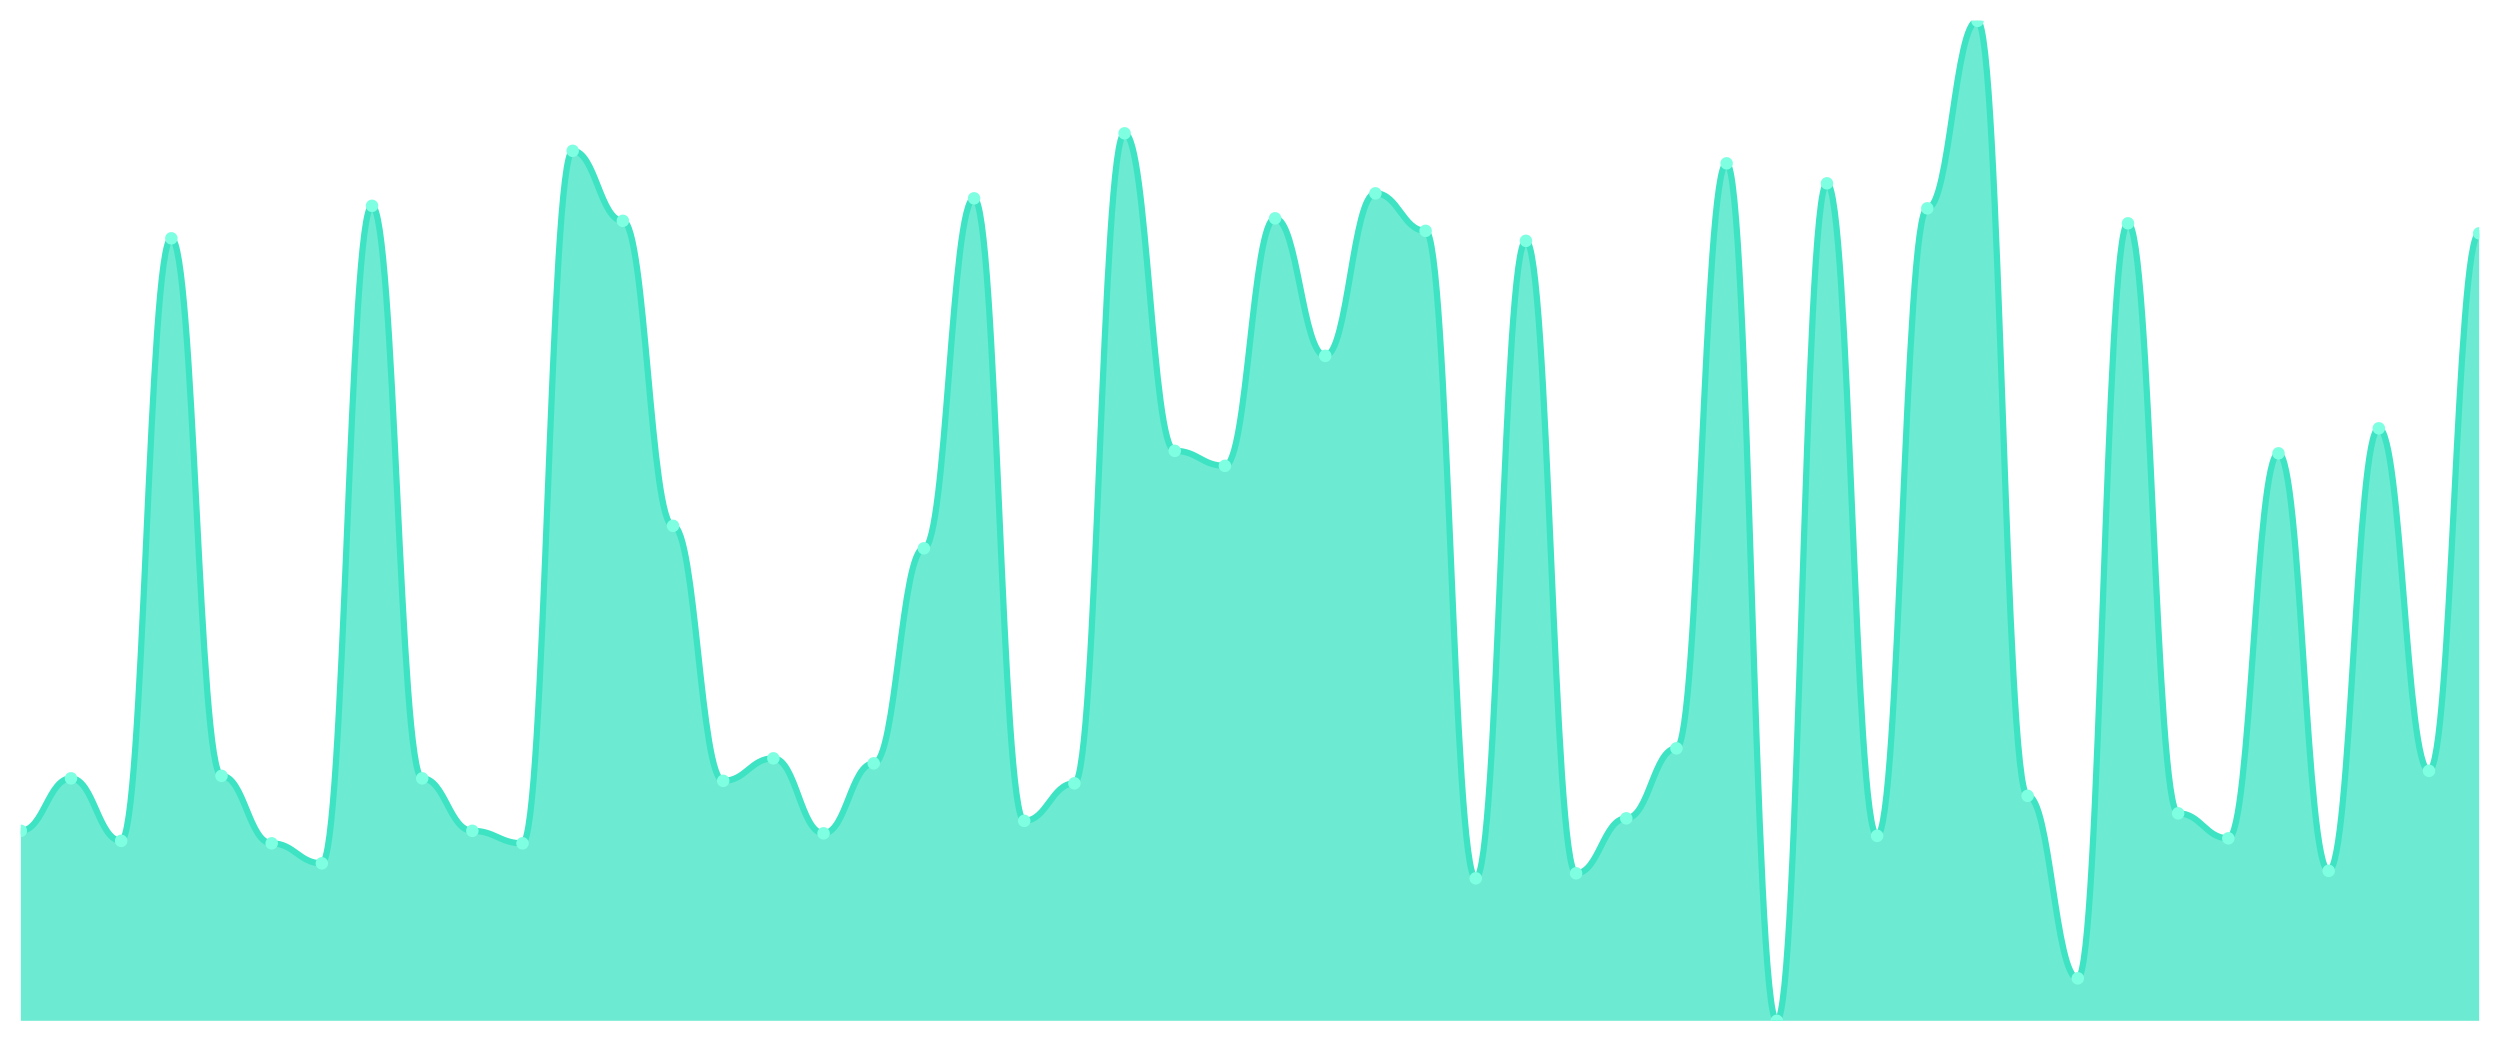
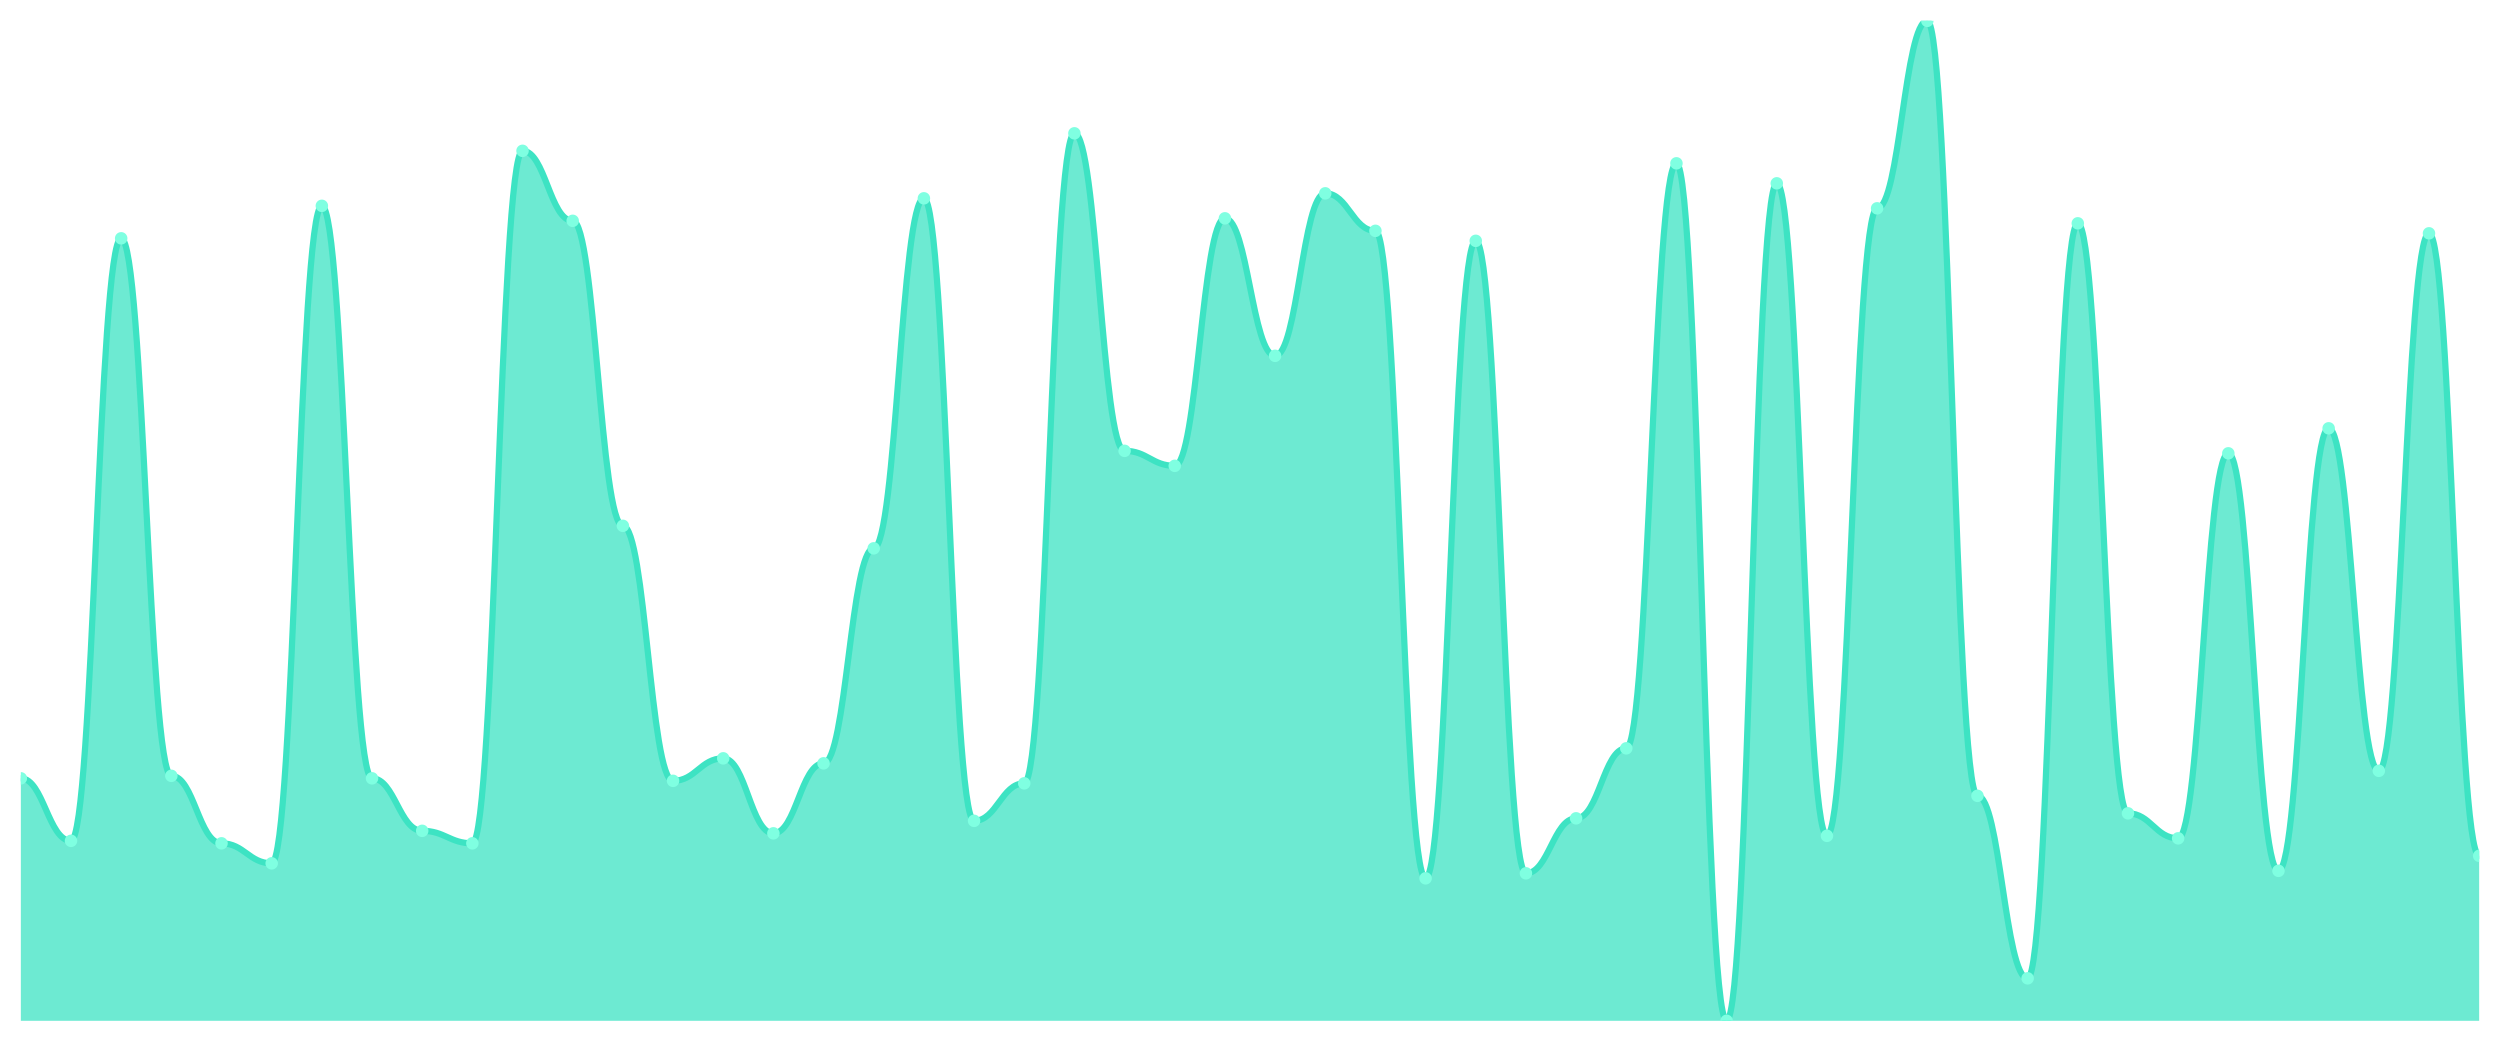
<svg xmlns="http://www.w3.org/2000/svg" viewBox="0 0 1200 500" width="1200" height="500">
  <defs>
    <clipPath id="c">
      <rect x="10" y="10" width="1180" height="480" />
    </clipPath>
  </defs>
  <rect width="1200" height="500" fill="none" />
  <g clip-path="url(#c)">
-     <path d="M 10,490 L 10,398.8 C 20.837,398.8 23.245,373.6 34.082,373.6 C 44.918,373.6 47.327,403.6 58.163,403.6 C 69,403.6 71.408,114.4 82.245,114.4 C 93.082,114.4 95.49,372.4 106.327,372.4 C 117.163,372.4 119.571,404.8 130.408,404.8 C 141.245,404.8 143.653,414.4 154.49,414.4 C 165.327,414.4 167.735,98.8 178.571,98.8 C 189.408,98.8 191.816,373.6 202.653,373.6 C 213.49,373.6 215.898,398.8 226.735,398.8 C 237.571,398.8 239.98,404.8 250.816,404.8 C 261.653,404.8 264.061,72.4 274.898,72.4 C 285.735,72.4 288.143,106 298.98,106 C 309.816,106 312.224,252.4 323.061,252.4 C 333.898,252.4 336.306,374.8 347.143,374.8 C 357.98,374.8 360.388,364 371.224,364 C 382.061,364 384.469,400 395.306,400 C 406.143,400 408.551,366.4 419.388,366.4 C 430.224,366.4 432.633,263.2 443.469,263.2 C 454.306,263.2 456.714,95.2 467.551,95.2 C 478.388,95.2 480.796,394 491.633,394 C 502.469,394 504.878,376 515.714,376 C 526.551,376 528.959,64 539.796,64 C 550.633,64 553.041,216.4 563.878,216.4 C 574.714,216.4 577.122,223.6 587.959,223.6 C 598.796,223.6 601.204,104.8 612.041,104.8 C 622.878,104.8 625.286,170.8 636.122,170.8 C 646.959,170.8 649.367,92.8 660.204,92.8 C 671.041,92.8 673.449,110.8 684.286,110.8 C 695.122,110.8 697.531,421.6 708.367,421.6 C 719.204,421.6 721.612,115.6 732.449,115.6 C 743.286,115.6 745.694,419.2 756.531,419.2 C 767.367,419.2 769.776,392.8 780.612,392.8 C 791.449,392.8 793.857,359.2 804.694,359.2 C 815.531,359.2 817.939,78.4 828.776,78.4 C 839.612,78.4 842.02,490 852.857,490 C 863.694,490 866.102,88 876.939,88 C 887.776,88 890.184,401.2 901.02,401.2 C 911.857,401.2 914.265,100 925.102,100 C 935.939,100 938.347,10 949.184,10 C 960.02,10 962.429,382 973.265,382 C 984.102,382 986.51,469.6 997.347,469.6 C 1008.184,469.6 1010.592,107.2 1021.429,107.2 C 1032.265,107.2 1034.673,390.4 1045.51,390.4 C 1056.347,390.4 1058.755,402.4 1069.592,402.4 C 1080.429,402.4 1082.837,217.6 1093.673,217.6 C 1104.51,217.6 1106.918,418 1117.755,418 C 1128.592,418 1131,205.6 1141.837,205.6 C 1152.673,205.6 1155.082,370 1165.918,370 C 1176.755,370 1179.163,112 1190,112 L 1190,490 Z" fill="rgba(61,227,195,0.75)" />
-     <path d="M 10,398.8 C 20.837,398.8 23.245,373.6 34.082,373.6 C 44.918,373.6 47.327,403.6 58.163,403.6 C 69,403.6 71.408,114.4 82.245,114.4 C 93.082,114.4 95.49,372.4 106.327,372.4 C 117.163,372.4 119.571,404.8 130.408,404.8 C 141.245,404.8 143.653,414.4 154.49,414.4 C 165.327,414.4 167.735,98.8 178.571,98.8 C 189.408,98.8 191.816,373.6 202.653,373.6 C 213.49,373.6 215.898,398.8 226.735,398.8 C 237.571,398.8 239.98,404.8 250.816,404.8 C 261.653,404.8 264.061,72.4 274.898,72.4 C 285.735,72.4 288.143,106 298.98,106 C 309.816,106 312.224,252.4 323.061,252.4 C 333.898,252.4 336.306,374.8 347.143,374.8 C 357.98,374.8 360.388,364 371.224,364 C 382.061,364 384.469,400 395.306,400 C 406.143,400 408.551,366.4 419.388,366.4 C 430.224,366.4 432.633,263.2 443.469,263.2 C 454.306,263.2 456.714,95.2 467.551,95.2 C 478.388,95.2 480.796,394 491.633,394 C 502.469,394 504.878,376 515.714,376 C 526.551,376 528.959,64 539.796,64 C 550.633,64 553.041,216.4 563.878,216.4 C 574.714,216.4 577.122,223.6 587.959,223.6 C 598.796,223.6 601.204,104.8 612.041,104.8 C 622.878,104.8 625.286,170.8 636.122,170.8 C 646.959,170.8 649.367,92.8 660.204,92.8 C 671.041,92.8 673.449,110.8 684.286,110.8 C 695.122,110.8 697.531,421.6 708.367,421.6 C 719.204,421.6 721.612,115.6 732.449,115.6 C 743.286,115.6 745.694,419.2 756.531,419.2 C 767.367,419.2 769.776,392.8 780.612,392.8 C 791.449,392.8 793.857,359.2 804.694,359.2 C 815.531,359.2 817.939,78.4 828.776,78.4 C 839.612,78.4 842.02,490 852.857,490 C 863.694,490 866.102,88 876.939,88 C 887.776,88 890.184,401.2 901.02,401.2 C 911.857,401.2 914.265,100 925.102,100 C 935.939,100 938.347,10 949.184,10 C 960.02,10 962.429,382 973.265,382 C 984.102,382 986.51,469.6 997.347,469.6 C 1008.184,469.6 1010.592,107.2 1021.429,107.2 C 1032.265,107.2 1034.673,390.4 1045.51,390.4 C 1056.347,390.4 1058.755,402.4 1069.592,402.4 C 1080.429,402.4 1082.837,217.6 1093.673,217.6 C 1104.51,217.6 1106.918,418 1117.755,418 C 1128.592,418 1131,205.6 1141.837,205.6 C 1152.673,205.6 1155.082,370 1165.918,370 C 1176.755,370 1179.163,112 1190,112" fill="none" stroke="#3de3c3" stroke-width="3" stroke-linecap="round" stroke-linejoin="round" />
-     <circle cx="10" cy="398.8" r="3" fill="#7fffe1" />
-     <circle cx="34.082" cy="373.6" r="3" fill="#7fffe1" />
-     <circle cx="58.163" cy="403.6" r="3" fill="#7fffe1" />
-     <circle cx="82.245" cy="114.4" r="3" fill="#7fffe1" />
-     <circle cx="106.327" cy="372.4" r="3" fill="#7fffe1" />
-     <circle cx="130.408" cy="404.8" r="3" fill="#7fffe1" />
-     <circle cx="154.49" cy="414.4" r="3" fill="#7fffe1" />
-     <circle cx="178.571" cy="98.8" r="3" fill="#7fffe1" />
-     <circle cx="202.653" cy="373.6" r="3" fill="#7fffe1" />
-     <circle cx="226.735" cy="398.8" r="3" fill="#7fffe1" />
-     <circle cx="250.816" cy="404.8" r="3" fill="#7fffe1" />
-     <circle cx="274.898" cy="72.4" r="3" fill="#7fffe1" />
-     <circle cx="298.98" cy="106" r="3" fill="#7fffe1" />
-     <circle cx="323.061" cy="252.4" r="3" fill="#7fffe1" />
-     <circle cx="347.143" cy="374.8" r="3" fill="#7fffe1" />
-     <circle cx="371.224" cy="364" r="3" fill="#7fffe1" />
-     <circle cx="395.306" cy="400" r="3" fill="#7fffe1" />
-     <circle cx="419.388" cy="366.4" r="3" fill="#7fffe1" />
-     <circle cx="443.469" cy="263.2" r="3" fill="#7fffe1" />
-     <circle cx="467.551" cy="95.2" r="3" fill="#7fffe1" />
-     <circle cx="491.633" cy="394" r="3" fill="#7fffe1" />
-     <circle cx="515.714" cy="376" r="3" fill="#7fffe1" />
-     <circle cx="539.796" cy="64" r="3" fill="#7fffe1" />
-     <circle cx="563.878" cy="216.4" r="3" fill="#7fffe1" />
-     <circle cx="587.959" cy="223.6" r="3" fill="#7fffe1" />
-     <circle cx="612.041" cy="104.8" r="3" fill="#7fffe1" />
-     <circle cx="636.122" cy="170.8" r="3" fill="#7fffe1" />
-     <circle cx="660.204" cy="92.8" r="3" fill="#7fffe1" />
-     <circle cx="684.286" cy="110.8" r="3" fill="#7fffe1" />
-     <circle cx="708.367" cy="421.6" r="3" fill="#7fffe1" />
-     <circle cx="732.449" cy="115.6" r="3" fill="#7fffe1" />
-     <circle cx="756.531" cy="419.2" r="3" fill="#7fffe1" />
-     <circle cx="780.612" cy="392.8" r="3" fill="#7fffe1" />
-     <circle cx="804.694" cy="359.2" r="3" fill="#7fffe1" />
-     <circle cx="828.776" cy="78.4" r="3" fill="#7fffe1" />
-     <circle cx="852.857" cy="490" r="3" fill="#7fffe1" />
-     <circle cx="876.939" cy="88" r="3" fill="#7fffe1" />
-     <circle cx="901.02" cy="401.2" r="3" fill="#7fffe1" />
-     <circle cx="925.102" cy="100" r="3" fill="#7fffe1" />
-     <circle cx="949.184" cy="10" r="3" fill="#7fffe1" />
-     <circle cx="973.265" cy="382" r="3" fill="#7fffe1" />
-     <circle cx="997.347" cy="469.6" r="3" fill="#7fffe1" />
-     <circle cx="1021.429" cy="107.2" r="3" fill="#7fffe1" />
-     <circle cx="1045.51" cy="390.4" r="3" fill="#7fffe1" />
-     <circle cx="1069.592" cy="402.4" r="3" fill="#7fffe1" />
-     <circle cx="1093.673" cy="217.6" r="3" fill="#7fffe1" />
-     <circle cx="1117.755" cy="418" r="3" fill="#7fffe1" />
-     <circle cx="1141.837" cy="205.6" r="3" fill="#7fffe1" />
-     <circle cx="1165.918" cy="370" r="3" fill="#7fffe1" />
-     <circle cx="1190" cy="112" r="3" fill="#7fffe1" />
+     <path d="M 10,490 L 10,373.6 C 20.837,373.6 23.245,403.6 34.082,403.6 C 44.918,403.6 47.327,114.4 58.163,114.4 C 69,114.4 71.408,372.4 82.245,372.4 C 93.082,372.4 95.49,404.8 106.327,404.8 C 117.163,404.8 119.571,414.4 130.408,414.4 C 141.245,414.4 143.653,98.8 154.49,98.8 C 165.327,98.8 167.735,373.6 178.571,373.6 C 189.408,373.6 191.816,398.8 202.653,398.8 C 213.49,398.8 215.898,404.8 226.735,404.8 C 237.571,404.8 239.98,72.4 250.816,72.4 C 261.653,72.4 264.061,106 274.898,106 C 285.735,106 288.143,252.4 298.98,252.4 C 309.816,252.4 312.224,374.8 323.061,374.8 C 333.898,374.8 336.306,364 347.143,364 C 357.98,364 360.388,400 371.224,400 C 382.061,400 384.469,366.4 395.306,366.4 C 406.143,366.4 408.551,263.2 419.388,263.2 C 430.224,263.2 432.633,95.2 443.469,95.2 C 454.306,95.2 456.714,394 467.551,394 C 478.388,394 480.796,376 491.633,376 C 502.469,376 504.878,64 515.714,64 C 526.551,64 528.959,216.4 539.796,216.4 C 550.633,216.4 553.041,223.6 563.878,223.6 C 574.714,223.6 577.122,104.8 587.959,104.8 C 598.796,104.8 601.204,170.8 612.041,170.8 C 622.878,170.8 625.286,92.8 636.122,92.8 C 646.959,92.8 649.367,110.8 660.204,110.8 C 671.041,110.8 673.449,421.6 684.286,421.6 C 695.122,421.6 697.531,115.6 708.367,115.6 C 719.204,115.6 721.612,419.2 732.449,419.2 C 743.286,419.2 745.694,392.8 756.531,392.8 C 767.367,392.8 769.776,359.2 780.612,359.2 C 791.449,359.2 793.857,78.4 804.694,78.4 C 815.531,78.4 817.939,490 828.776,490 C 839.612,490 842.02,88 852.857,88 C 863.694,88 866.102,401.2 876.939,401.2 C 887.776,401.2 890.184,100 901.02,100 C 911.857,100 914.265,10 925.102,10 C 935.939,10 938.347,382 949.184,382 C 960.02,382 962.429,469.6 973.265,469.6 C 984.102,469.6 986.51,107.2 997.347,107.2 C 1008.184,107.2 1010.592,390.4 1021.429,390.4 C 1032.265,390.4 1034.673,402.4 1045.51,402.4 C 1056.347,402.4 1058.755,217.6 1069.592,217.6 C 1080.429,217.6 1082.837,418 1093.673,418 C 1104.51,418 1106.918,205.6 1117.755,205.6 C 1128.592,205.6 1131,370 1141.837,370 C 1152.673,370 1155.082,112 1165.918,112 C 1176.755,112 1179.163,410.8 1190,410.8 L 1190,490 Z" fill="rgba(61,227,195,0.75)" />
+     <path d="M 10,373.6 C 20.837,373.6 23.245,403.6 34.082,403.6 C 44.918,403.6 47.327,114.4 58.163,114.4 C 69,114.4 71.408,372.4 82.245,372.4 C 93.082,372.4 95.49,404.8 106.327,404.8 C 117.163,404.8 119.571,414.4 130.408,414.4 C 141.245,414.4 143.653,98.8 154.49,98.8 C 165.327,98.8 167.735,373.6 178.571,373.6 C 189.408,373.6 191.816,398.8 202.653,398.8 C 213.49,398.8 215.898,404.8 226.735,404.8 C 237.571,404.8 239.98,72.4 250.816,72.4 C 261.653,72.4 264.061,106 274.898,106 C 285.735,106 288.143,252.4 298.98,252.4 C 309.816,252.4 312.224,374.8 323.061,374.8 C 333.898,374.8 336.306,364 347.143,364 C 357.98,364 360.388,400 371.224,400 C 382.061,400 384.469,366.4 395.306,366.4 C 406.143,366.4 408.551,263.2 419.388,263.2 C 430.224,263.2 432.633,95.2 443.469,95.2 C 454.306,95.2 456.714,394 467.551,394 C 478.388,394 480.796,376 491.633,376 C 502.469,376 504.878,64 515.714,64 C 526.551,64 528.959,216.4 539.796,216.4 C 550.633,216.4 553.041,223.6 563.878,223.6 C 574.714,223.6 577.122,104.8 587.959,104.8 C 598.796,104.8 601.204,170.8 612.041,170.8 C 622.878,170.8 625.286,92.8 636.122,92.8 C 646.959,92.8 649.367,110.8 660.204,110.8 C 671.041,110.8 673.449,421.6 684.286,421.6 C 695.122,421.6 697.531,115.6 708.367,115.6 C 719.204,115.6 721.612,419.2 732.449,419.2 C 743.286,419.2 745.694,392.8 756.531,392.8 C 767.367,392.8 769.776,359.2 780.612,359.2 C 791.449,359.2 793.857,78.4 804.694,78.4 C 815.531,78.4 817.939,490 828.776,490 C 839.612,490 842.02,88 852.857,88 C 863.694,88 866.102,401.2 876.939,401.2 C 887.776,401.2 890.184,100 901.02,100 C 911.857,100 914.265,10 925.102,10 C 935.939,10 938.347,382 949.184,382 C 960.02,382 962.429,469.6 973.265,469.6 C 984.102,469.6 986.51,107.2 997.347,107.2 C 1008.184,107.2 1010.592,390.4 1021.429,390.4 C 1032.265,390.4 1034.673,402.4 1045.51,402.4 C 1056.347,402.4 1058.755,217.6 1069.592,217.6 C 1080.429,217.6 1082.837,418 1093.673,418 C 1104.51,418 1106.918,205.6 1117.755,205.6 C 1128.592,205.6 1131,370 1141.837,370 C 1152.673,370 1155.082,112 1165.918,112 C 1176.755,112 1179.163,410.8 1190,410.8" fill="none" stroke="#3de3c3" stroke-width="3" stroke-linecap="round" stroke-linejoin="round" />
+     <circle cx="10" cy="373.6" r="3" fill="#7fffe1" />
+     <circle cx="34.082" cy="403.6" r="3" fill="#7fffe1" />
+     <circle cx="58.163" cy="114.4" r="3" fill="#7fffe1" />
+     <circle cx="82.245" cy="372.4" r="3" fill="#7fffe1" />
+     <circle cx="106.327" cy="404.8" r="3" fill="#7fffe1" />
+     <circle cx="130.408" cy="414.4" r="3" fill="#7fffe1" />
+     <circle cx="154.49" cy="98.8" r="3" fill="#7fffe1" />
+     <circle cx="178.571" cy="373.6" r="3" fill="#7fffe1" />
+     <circle cx="202.653" cy="398.8" r="3" fill="#7fffe1" />
+     <circle cx="226.735" cy="404.8" r="3" fill="#7fffe1" />
+     <circle cx="250.816" cy="72.4" r="3" fill="#7fffe1" />
+     <circle cx="274.898" cy="106" r="3" fill="#7fffe1" />
+     <circle cx="298.98" cy="252.4" r="3" fill="#7fffe1" />
+     <circle cx="323.061" cy="374.8" r="3" fill="#7fffe1" />
+     <circle cx="347.143" cy="364" r="3" fill="#7fffe1" />
+     <circle cx="371.224" cy="400" r="3" fill="#7fffe1" />
+     <circle cx="395.306" cy="366.4" r="3" fill="#7fffe1" />
+     <circle cx="419.388" cy="263.2" r="3" fill="#7fffe1" />
+     <circle cx="443.469" cy="95.2" r="3" fill="#7fffe1" />
+     <circle cx="467.551" cy="394" r="3" fill="#7fffe1" />
+     <circle cx="491.633" cy="376" r="3" fill="#7fffe1" />
+     <circle cx="515.714" cy="64" r="3" fill="#7fffe1" />
+     <circle cx="539.796" cy="216.4" r="3" fill="#7fffe1" />
+     <circle cx="563.878" cy="223.6" r="3" fill="#7fffe1" />
+     <circle cx="587.959" cy="104.8" r="3" fill="#7fffe1" />
+     <circle cx="612.041" cy="170.8" r="3" fill="#7fffe1" />
+     <circle cx="636.122" cy="92.8" r="3" fill="#7fffe1" />
+     <circle cx="660.204" cy="110.8" r="3" fill="#7fffe1" />
+     <circle cx="684.286" cy="421.6" r="3" fill="#7fffe1" />
+     <circle cx="708.367" cy="115.6" r="3" fill="#7fffe1" />
+     <circle cx="732.449" cy="419.2" r="3" fill="#7fffe1" />
+     <circle cx="756.531" cy="392.8" r="3" fill="#7fffe1" />
+     <circle cx="780.612" cy="359.2" r="3" fill="#7fffe1" />
+     <circle cx="804.694" cy="78.4" r="3" fill="#7fffe1" />
+     <circle cx="828.776" cy="490" r="3" fill="#7fffe1" />
+     <circle cx="852.857" cy="88" r="3" fill="#7fffe1" />
+     <circle cx="876.939" cy="401.2" r="3" fill="#7fffe1" />
+     <circle cx="901.02" cy="100" r="3" fill="#7fffe1" />
+     <circle cx="925.102" cy="10" r="3" fill="#7fffe1" />
+     <circle cx="949.184" cy="382" r="3" fill="#7fffe1" />
+     <circle cx="973.265" cy="469.6" r="3" fill="#7fffe1" />
+     <circle cx="997.347" cy="107.2" r="3" fill="#7fffe1" />
+     <circle cx="1021.429" cy="390.4" r="3" fill="#7fffe1" />
+     <circle cx="1045.51" cy="402.4" r="3" fill="#7fffe1" />
+     <circle cx="1069.592" cy="217.6" r="3" fill="#7fffe1" />
+     <circle cx="1093.673" cy="418" r="3" fill="#7fffe1" />
+     <circle cx="1117.755" cy="205.6" r="3" fill="#7fffe1" />
+     <circle cx="1141.837" cy="370" r="3" fill="#7fffe1" />
+     <circle cx="1165.918" cy="112" r="3" fill="#7fffe1" />
+     <circle cx="1190" cy="410.8" r="3" fill="#7fffe1" />
  </g>
</svg>
